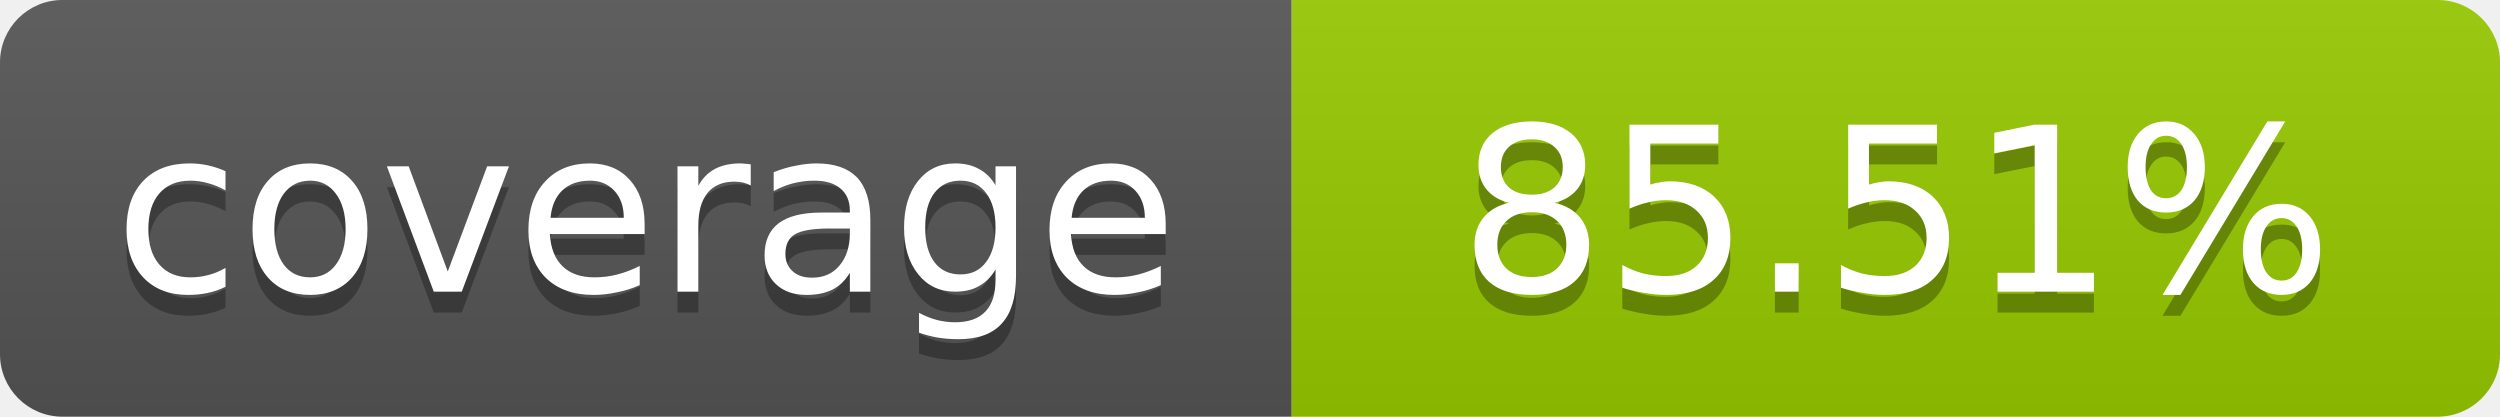
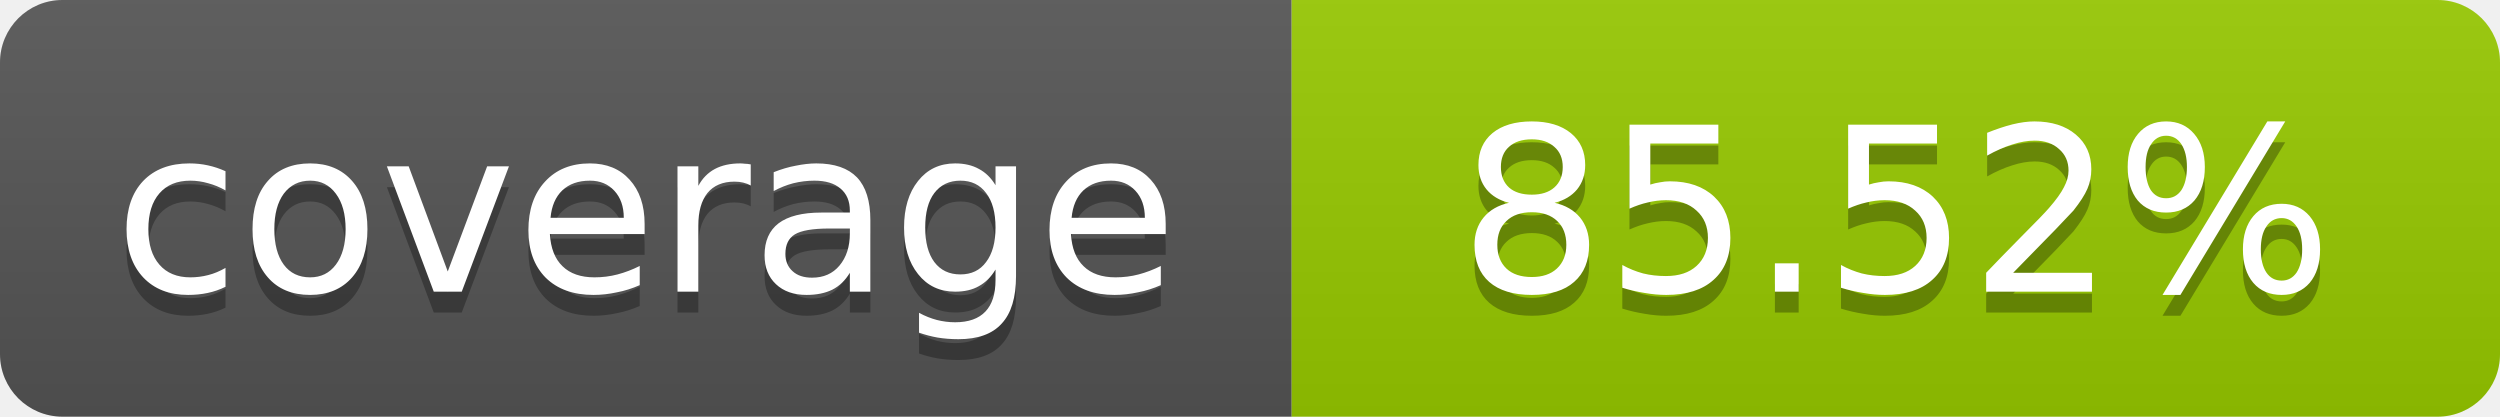
- <svg xmlns="http://www.w3.org/2000/svg" width="120" height="20" role="img" aria-label="coverage: 85.51%">
+ <svg xmlns="http://www.w3.org/2000/svg" width="120" height="20" role="img" aria-label="coverage: 85.52%">
  <linearGradient id="s" x2="0" y2="100%">
    <stop offset="0" stop-color="#bbb" stop-opacity=".1" />
    <stop offset="1" stop-opacity=".1" />
  </linearGradient>
  <clipPath id="r">
    <rect width="120" height="20" rx="3" fill="#fff" />
  </clipPath>
  <g clip-path="url(#r)">
    <rect width="62" height="20" fill="#555" />
    <rect x="62" width="58" height="20" fill="#97CA00" />
    <rect width="120" height="20" fill="url(#s)" />
  </g>
  <g fill="#fff" text-anchor="middle" font-family="Verdana,Geneva,DejaVu Sans,sans-serif" font-size="11">
    <text x="31" y="15" fill="#010101" fill-opacity=".3">coverage</text>
    <text x="31" y="14">coverage</text>
-     <text x="91" y="15" fill="#010101" fill-opacity=".3">85.51%</text>
-     <text x="91" y="14">85.51%</text>
+     <text x="91" y="15" fill="#010101" fill-opacity=".3">85.52%</text>
+     <text x="91" y="14">85.52%</text>
  </g>
</svg>
